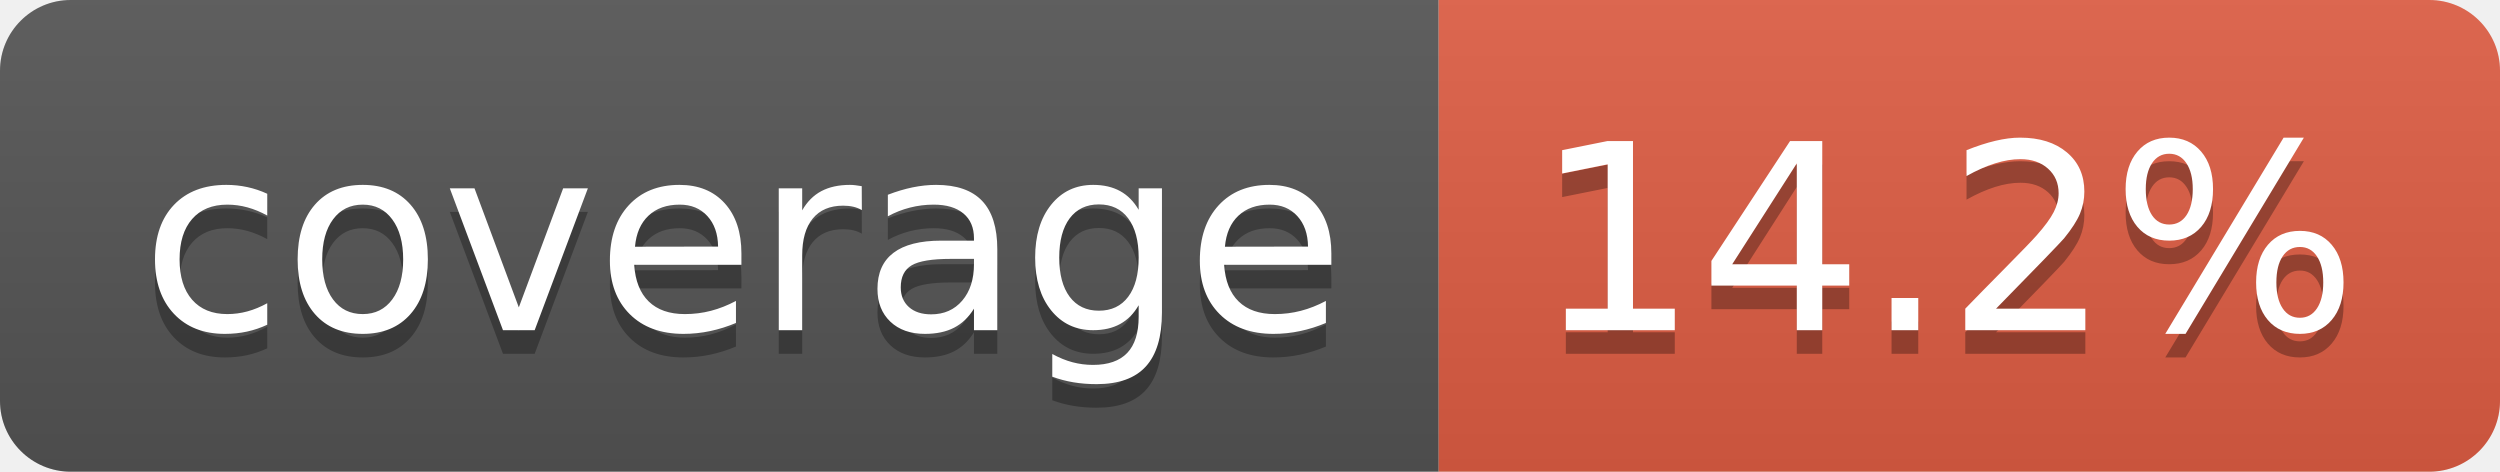
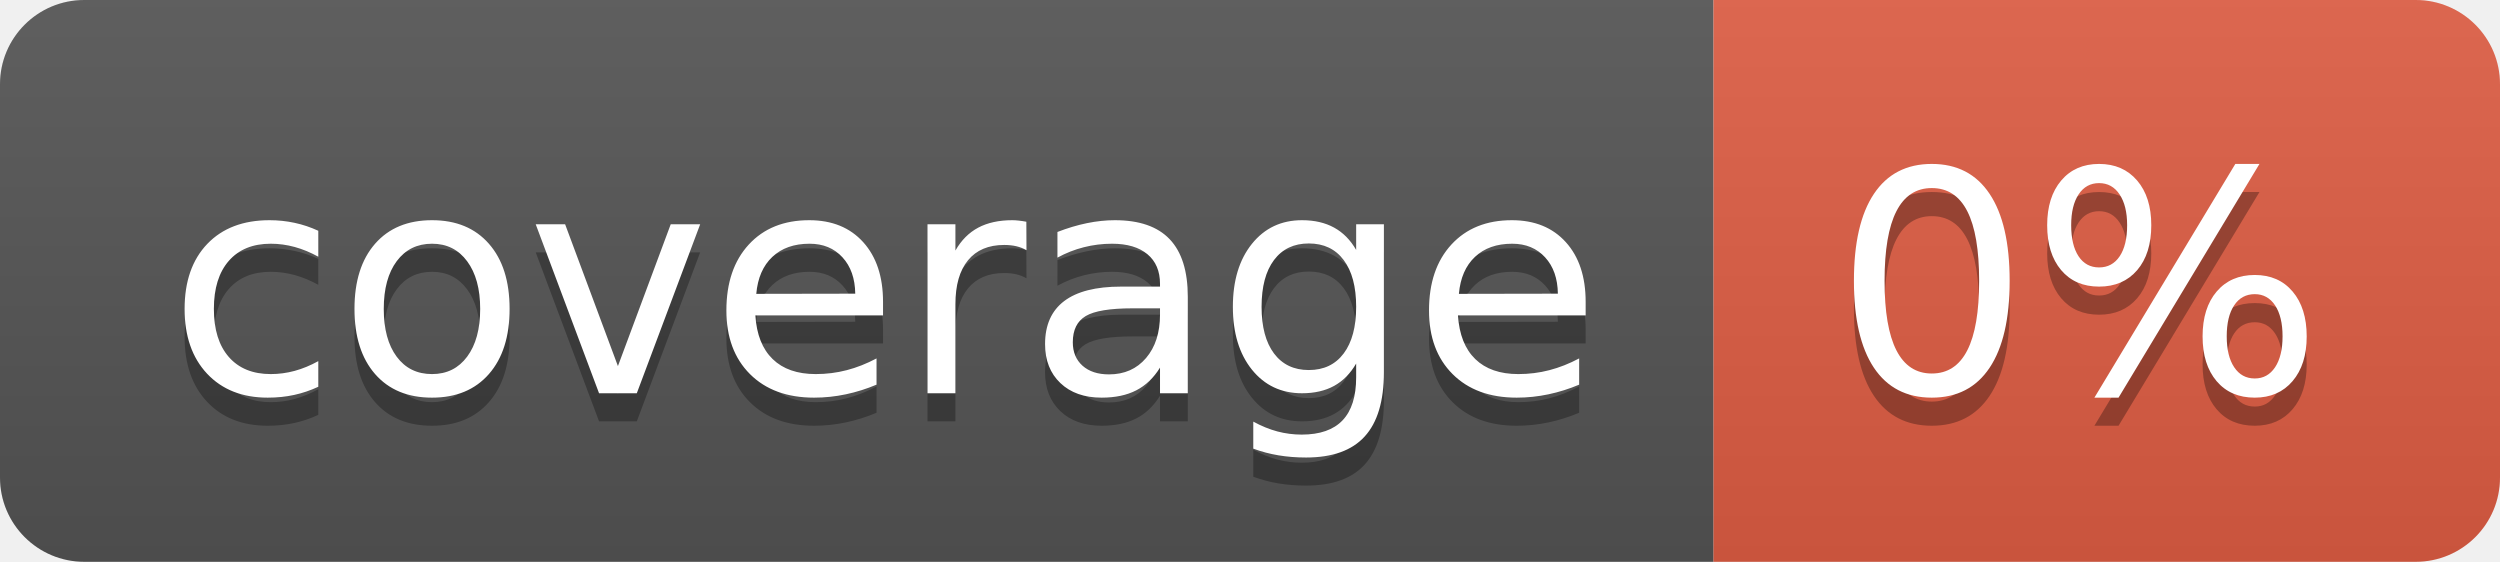
- <svg xmlns="http://www.w3.org/2000/svg" width="106" height="20" role="img" aria-label="coverage: 14.2%">
+ <svg xmlns="http://www.w3.org/2000/svg" width="89" height="20" role="img" aria-label="coverage: 0%">
  <linearGradient id="s" x2="0" y2="100%">
    <stop offset="0" stop-color="#bbb" stop-opacity=".1" />
    <stop offset="1" stop-opacity=".1" />
  </linearGradient>
  <clipPath id="r">
-     <rect width="106" height="20" rx="3" fill="#fff" />
+     <rect width="89" height="20" rx="3" fill="#fff" />
  </clipPath>
  <g clip-path="url(#r)">
    <rect width="61" height="20" fill="#555" />
-     <rect x="61" width="45" height="20" fill="#e05d44" />
-     <rect width="106" height="20" fill="url(#s)" />
+     <rect x="61" width="28" height="20" fill="#e05d44" />
+     <rect width="89" height="20" fill="url(#s)" />
  </g>
  <g fill="#fff" text-anchor="middle" font-family="Verdana,Geneva,DejaVu Sans,sans-serif" text-rendering="geometricPrecision" font-size="110">
    <text aria-hidden="true" x="315" y="150" fill="#010101" fill-opacity=".3" transform="scale(.1)" textLength="510">coverage</text>
    <text x="315" y="140" transform="scale(.1)" fill="#fff" textLength="510">coverage</text>
-     <text aria-hidden="true" x="825" y="150" fill="#010101" fill-opacity=".3" transform="scale(.1)" textLength="350">14.2%</text>
-     <text x="825" y="140" transform="scale(.1)" fill="#fff" textLength="350">14.2%</text>
+     <text aria-hidden="true" x="740" y="150" fill="#010101" fill-opacity=".3" transform="scale(.1)" textLength="175">0%</text>
+     <text x="740" y="140" transform="scale(.1)" fill="#fff" textLength="175">0%</text>
  </g>
</svg>
